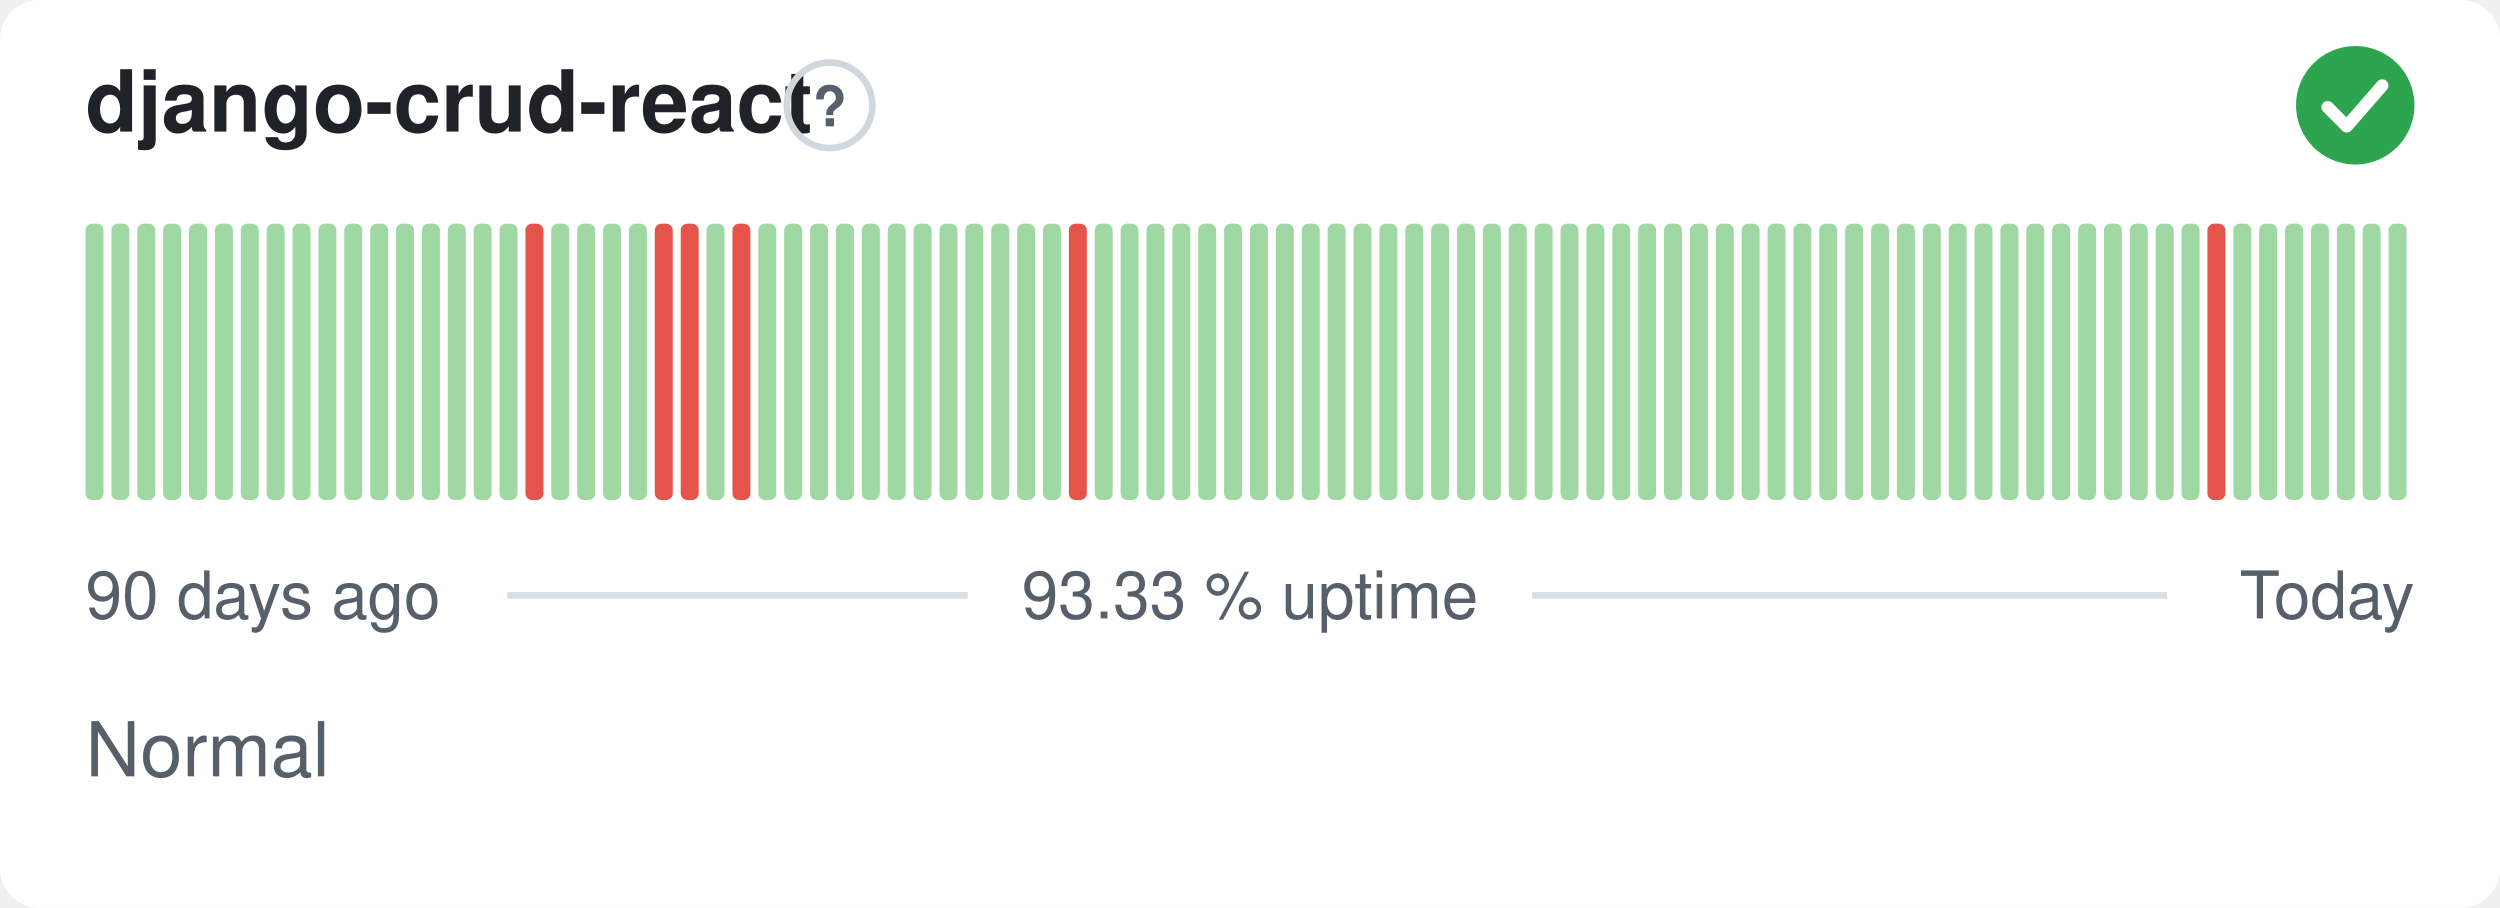
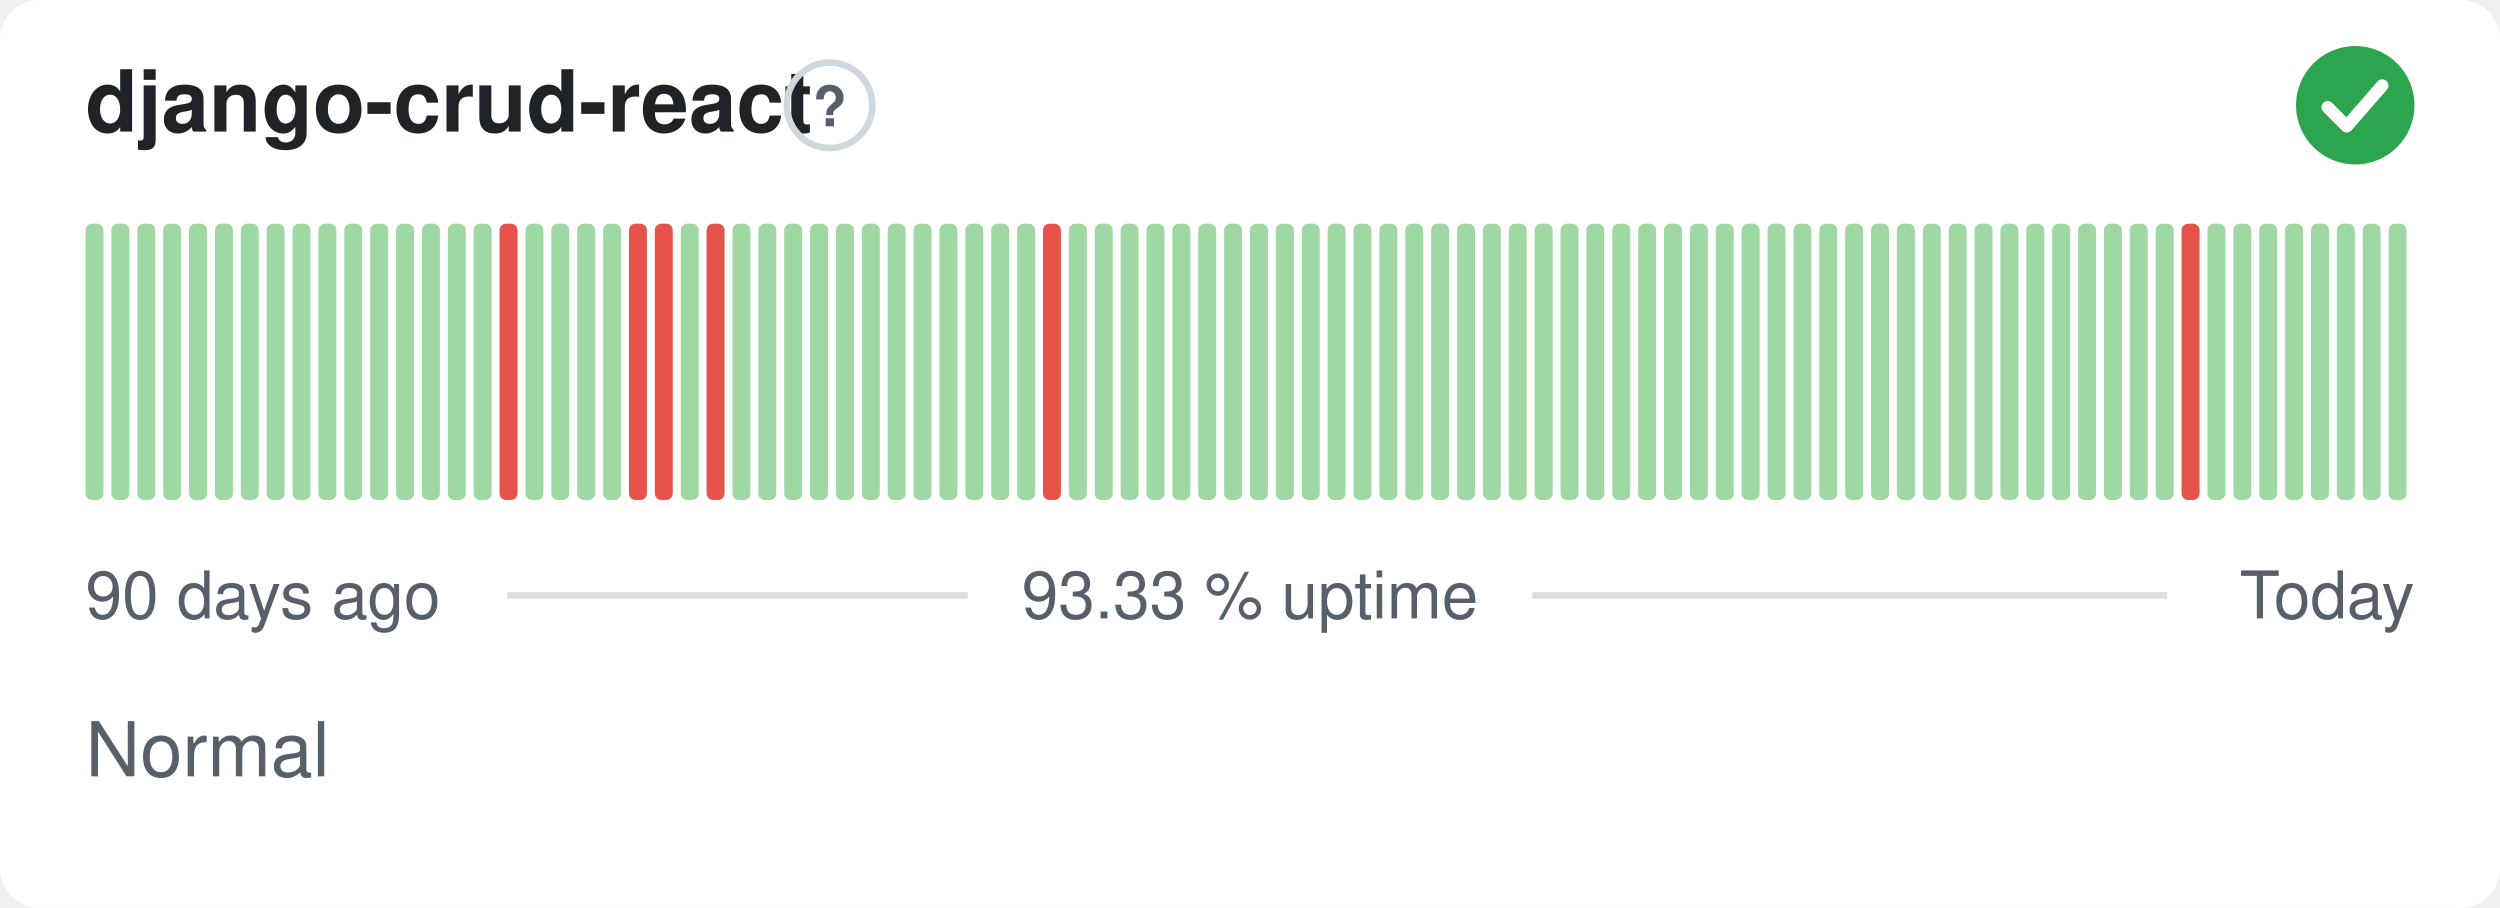
<svg xmlns="http://www.w3.org/2000/svg" width="380" height="138" viewBox="0 0 380 138" role="img" aria-label="django-crud-react: Normal, 93.33 % uptime over the last 90 days" font-family="-apple-system,BlinkMacSystemFont,'Segoe UI',Helvetica,Arial,sans-serif">
  <style>
    @media (prefers-color-scheme: dark) {
      .bg { fill: #0d1117 }
      .title { fill: #e6edf3 }
      .muted { fill: #8b949e }
      .hint { stroke: #30363d }
      .rule { stroke: #30363d }
      .nodata { fill: #21262d }
    }
  </style>
  <rect class="bg" width="380" height="138" rx="6" fill="#ffffff" />
  <text class="title" x="13" y="20" font-size="13" font-weight="600" fill="#1f2328">django-crud-react</text>
  <circle class="hint" cx="126.1" cy="16" r="6.5" fill="none" stroke="#d0d7de" stroke-width="1" />
  <text class="muted" x="126.1" y="19.2" text-anchor="middle" font-size="8.5" font-weight="700" fill="#57606a">?</text>
  <circle cx="358" cy="16" r="9" fill="#2da44e" />
  <path d="M353.80 16.30l2.90 2.90 5.40 -6.20" fill="none" stroke="#fff" stroke-width="1.89" stroke-linecap="round" stroke-linejoin="round" />
  <rect x="13.00" y="34.00" width="2.73" height="42.00" rx="1" fill="#9fd8a3" />
  <rect x="16.93" y="34.00" width="2.73" height="42.00" rx="1" fill="#9fd8a3" />
  <rect x="20.87" y="34.00" width="2.73" height="42.00" rx="1" fill="#9fd8a3" />
  <rect x="24.80" y="34.00" width="2.73" height="42.00" rx="1" fill="#9fd8a3" />
  <rect x="28.73" y="34.00" width="2.73" height="42.00" rx="1" fill="#9fd8a3" />
  <rect x="32.67" y="34.00" width="2.73" height="42.00" rx="1" fill="#9fd8a3" />
  <rect x="36.60" y="34.00" width="2.73" height="42.00" rx="1" fill="#9fd8a3" />
  <rect x="40.53" y="34.00" width="2.73" height="42.00" rx="1" fill="#9fd8a3" />
  <rect x="44.47" y="34.00" width="2.73" height="42.00" rx="1" fill="#9fd8a3" />
  <rect x="48.40" y="34.00" width="2.73" height="42.00" rx="1" fill="#9fd8a3" />
  <rect x="52.33" y="34.00" width="2.73" height="42.00" rx="1" fill="#9fd8a3" />
  <rect x="56.27" y="34.00" width="2.73" height="42.00" rx="1" fill="#9fd8a3" />
  <rect x="60.20" y="34.00" width="2.73" height="42.00" rx="1" fill="#9fd8a3" />
  <rect x="64.13" y="34.00" width="2.73" height="42.00" rx="1" fill="#9fd8a3" />
  <rect x="68.07" y="34.00" width="2.73" height="42.00" rx="1" fill="#9fd8a3" />
  <rect x="72.00" y="34.00" width="2.73" height="42.00" rx="1" fill="#9fd8a3" />
-   <rect x="75.93" y="34.00" width="2.73" height="42.00" rx="1" fill="#9fd8a3" />
-   <rect x="79.87" y="34.00" width="2.73" height="42.00" rx="1" fill="#e5534b" />
+   <rect x="75.93" y="34.00" width="2.73" height="42.00" rx="1" fill="#e5534b" />
+   <rect x="79.87" y="34.00" width="2.73" height="42.00" rx="1" fill="#9fd8a3" />
  <rect x="83.80" y="34.00" width="2.73" height="42.00" rx="1" fill="#9fd8a3" />
  <rect x="87.73" y="34.00" width="2.73" height="42.00" rx="1" fill="#9fd8a3" />
  <rect x="91.67" y="34.00" width="2.73" height="42.00" rx="1" fill="#9fd8a3" />
-   <rect x="95.60" y="34.00" width="2.73" height="42.00" rx="1" fill="#9fd8a3" />
+   <rect x="95.60" y="34.00" width="2.73" height="42.00" rx="1" fill="#e5534b" />
  <rect x="99.53" y="34.00" width="2.73" height="42.00" rx="1" fill="#e5534b" />
-   <rect x="103.47" y="34.00" width="2.73" height="42.00" rx="1" fill="#e5534b" />
-   <rect x="107.40" y="34.00" width="2.73" height="42.00" rx="1" fill="#9fd8a3" />
-   <rect x="111.33" y="34.00" width="2.73" height="42.00" rx="1" fill="#e5534b" />
+   <rect x="103.47" y="34.00" width="2.73" height="42.00" rx="1" fill="#9fd8a3" />
+   <rect x="107.40" y="34.00" width="2.73" height="42.00" rx="1" fill="#e5534b" />
+   <rect x="111.33" y="34.00" width="2.73" height="42.00" rx="1" fill="#9fd8a3" />
  <rect x="115.27" y="34.00" width="2.73" height="42.00" rx="1" fill="#9fd8a3" />
  <rect x="119.20" y="34.00" width="2.73" height="42.00" rx="1" fill="#9fd8a3" />
  <rect x="123.13" y="34.00" width="2.73" height="42.00" rx="1" fill="#9fd8a3" />
  <rect x="127.07" y="34.00" width="2.73" height="42.00" rx="1" fill="#9fd8a3" />
  <rect x="131.00" y="34.00" width="2.73" height="42.00" rx="1" fill="#9fd8a3" />
  <rect x="134.93" y="34.00" width="2.73" height="42.00" rx="1" fill="#9fd8a3" />
  <rect x="138.87" y="34.00" width="2.73" height="42.00" rx="1" fill="#9fd8a3" />
  <rect x="142.80" y="34.00" width="2.73" height="42.00" rx="1" fill="#9fd8a3" />
  <rect x="146.73" y="34.00" width="2.73" height="42.00" rx="1" fill="#9fd8a3" />
  <rect x="150.67" y="34.00" width="2.73" height="42.00" rx="1" fill="#9fd8a3" />
  <rect x="154.60" y="34.00" width="2.73" height="42.00" rx="1" fill="#9fd8a3" />
-   <rect x="158.53" y="34.00" width="2.73" height="42.00" rx="1" fill="#9fd8a3" />
-   <rect x="162.47" y="34.00" width="2.73" height="42.00" rx="1" fill="#e5534b" />
+   <rect x="158.53" y="34.00" width="2.73" height="42.00" rx="1" fill="#e5534b" />
+   <rect x="162.47" y="34.00" width="2.73" height="42.00" rx="1" fill="#9fd8a3" />
  <rect x="166.40" y="34.00" width="2.73" height="42.00" rx="1" fill="#9fd8a3" />
  <rect x="170.33" y="34.00" width="2.73" height="42.00" rx="1" fill="#9fd8a3" />
  <rect x="174.27" y="34.00" width="2.73" height="42.00" rx="1" fill="#9fd8a3" />
  <rect x="178.20" y="34.00" width="2.73" height="42.00" rx="1" fill="#9fd8a3" />
  <rect x="182.13" y="34.00" width="2.73" height="42.00" rx="1" fill="#9fd8a3" />
  <rect x="186.07" y="34.00" width="2.73" height="42.00" rx="1" fill="#9fd8a3" />
  <rect x="190.00" y="34.00" width="2.73" height="42.00" rx="1" fill="#9fd8a3" />
  <rect x="193.93" y="34.00" width="2.73" height="42.00" rx="1" fill="#9fd8a3" />
  <rect x="197.87" y="34.00" width="2.73" height="42.00" rx="1" fill="#9fd8a3" />
  <rect x="201.80" y="34.00" width="2.73" height="42.00" rx="1" fill="#9fd8a3" />
  <rect x="205.73" y="34.00" width="2.73" height="42.00" rx="1" fill="#9fd8a3" />
  <rect x="209.67" y="34.00" width="2.73" height="42.00" rx="1" fill="#9fd8a3" />
  <rect x="213.60" y="34.00" width="2.73" height="42.00" rx="1" fill="#9fd8a3" />
  <rect x="217.53" y="34.00" width="2.73" height="42.00" rx="1" fill="#9fd8a3" />
  <rect x="221.47" y="34.00" width="2.73" height="42.00" rx="1" fill="#9fd8a3" />
  <rect x="225.40" y="34.00" width="2.73" height="42.00" rx="1" fill="#9fd8a3" />
  <rect x="229.33" y="34.00" width="2.73" height="42.00" rx="1" fill="#9fd8a3" />
  <rect x="233.27" y="34.00" width="2.73" height="42.00" rx="1" fill="#9fd8a3" />
  <rect x="237.20" y="34.00" width="2.73" height="42.00" rx="1" fill="#9fd8a3" />
  <rect x="241.13" y="34.00" width="2.73" height="42.00" rx="1" fill="#9fd8a3" />
  <rect x="245.07" y="34.00" width="2.73" height="42.00" rx="1" fill="#9fd8a3" />
  <rect x="249.00" y="34.00" width="2.73" height="42.00" rx="1" fill="#9fd8a3" />
  <rect x="252.93" y="34.00" width="2.73" height="42.00" rx="1" fill="#9fd8a3" />
  <rect x="256.87" y="34.00" width="2.73" height="42.00" rx="1" fill="#9fd8a3" />
  <rect x="260.80" y="34.00" width="2.73" height="42.00" rx="1" fill="#9fd8a3" />
  <rect x="264.73" y="34.00" width="2.73" height="42.00" rx="1" fill="#9fd8a3" />
  <rect x="268.67" y="34.00" width="2.73" height="42.00" rx="1" fill="#9fd8a3" />
  <rect x="272.60" y="34.00" width="2.73" height="42.00" rx="1" fill="#9fd8a3" />
  <rect x="276.53" y="34.00" width="2.73" height="42.00" rx="1" fill="#9fd8a3" />
  <rect x="280.47" y="34.00" width="2.73" height="42.00" rx="1" fill="#9fd8a3" />
  <rect x="284.40" y="34.00" width="2.73" height="42.00" rx="1" fill="#9fd8a3" />
  <rect x="288.33" y="34.00" width="2.73" height="42.00" rx="1" fill="#9fd8a3" />
  <rect x="292.27" y="34.00" width="2.73" height="42.00" rx="1" fill="#9fd8a3" />
  <rect x="296.20" y="34.00" width="2.73" height="42.00" rx="1" fill="#9fd8a3" />
  <rect x="300.13" y="34.00" width="2.73" height="42.00" rx="1" fill="#9fd8a3" />
  <rect x="304.07" y="34.00" width="2.73" height="42.00" rx="1" fill="#9fd8a3" />
  <rect x="308.00" y="34.00" width="2.73" height="42.00" rx="1" fill="#9fd8a3" />
  <rect x="311.93" y="34.00" width="2.73" height="42.00" rx="1" fill="#9fd8a3" />
  <rect x="315.87" y="34.00" width="2.73" height="42.00" rx="1" fill="#9fd8a3" />
  <rect x="319.80" y="34.00" width="2.73" height="42.00" rx="1" fill="#9fd8a3" />
  <rect x="323.73" y="34.00" width="2.73" height="42.00" rx="1" fill="#9fd8a3" />
  <rect x="327.67" y="34.00" width="2.73" height="42.00" rx="1" fill="#9fd8a3" />
-   <rect x="331.60" y="34.00" width="2.73" height="42.00" rx="1" fill="#9fd8a3" />
-   <rect x="335.53" y="34.00" width="2.73" height="42.00" rx="1" fill="#e5534b" />
+   <rect x="331.60" y="34.00" width="2.73" height="42.00" rx="1" fill="#e5534b" />
+   <rect x="335.53" y="34.00" width="2.73" height="42.00" rx="1" fill="#9fd8a3" />
  <rect x="339.47" y="34.00" width="2.73" height="42.00" rx="1" fill="#9fd8a3" />
  <rect x="343.40" y="34.00" width="2.73" height="42.00" rx="1" fill="#9fd8a3" />
  <rect x="347.33" y="34.00" width="2.73" height="42.00" rx="1" fill="#9fd8a3" />
  <rect x="351.27" y="34.00" width="2.73" height="42.00" rx="1" fill="#9fd8a3" />
  <rect x="355.20" y="34.00" width="2.73" height="42.00" rx="1" fill="#9fd8a3" />
  <rect x="359.13" y="34.00" width="2.73" height="42.00" rx="1" fill="#9fd8a3" />
  <rect x="363.07" y="34.00" width="2.73" height="42.00" rx="1" fill="#9fd8a3" />
  <text class="muted" x="13" y="94" font-size="10" fill="#57606a">90 days ago</text>
  <text class="muted" x="190" y="94" text-anchor="middle" font-size="10" fill="#57606a">93.33 % uptime</text>
  <text class="muted" x="367" y="94" text-anchor="end" font-size="10" fill="#57606a">Today</text>
  <line class="rule" x1="77.1" y1="90.5" x2="147.1" y2="90.5" stroke="#d8dee4" stroke-width="1" />
  <line class="rule" x1="232.9" y1="90.5" x2="329.4" y2="90.5" stroke="#d8dee4" stroke-width="1" />
  <text class="muted" x="13" y="118" font-size="11.5" fill="#57606a">Normal</text>
</svg>
